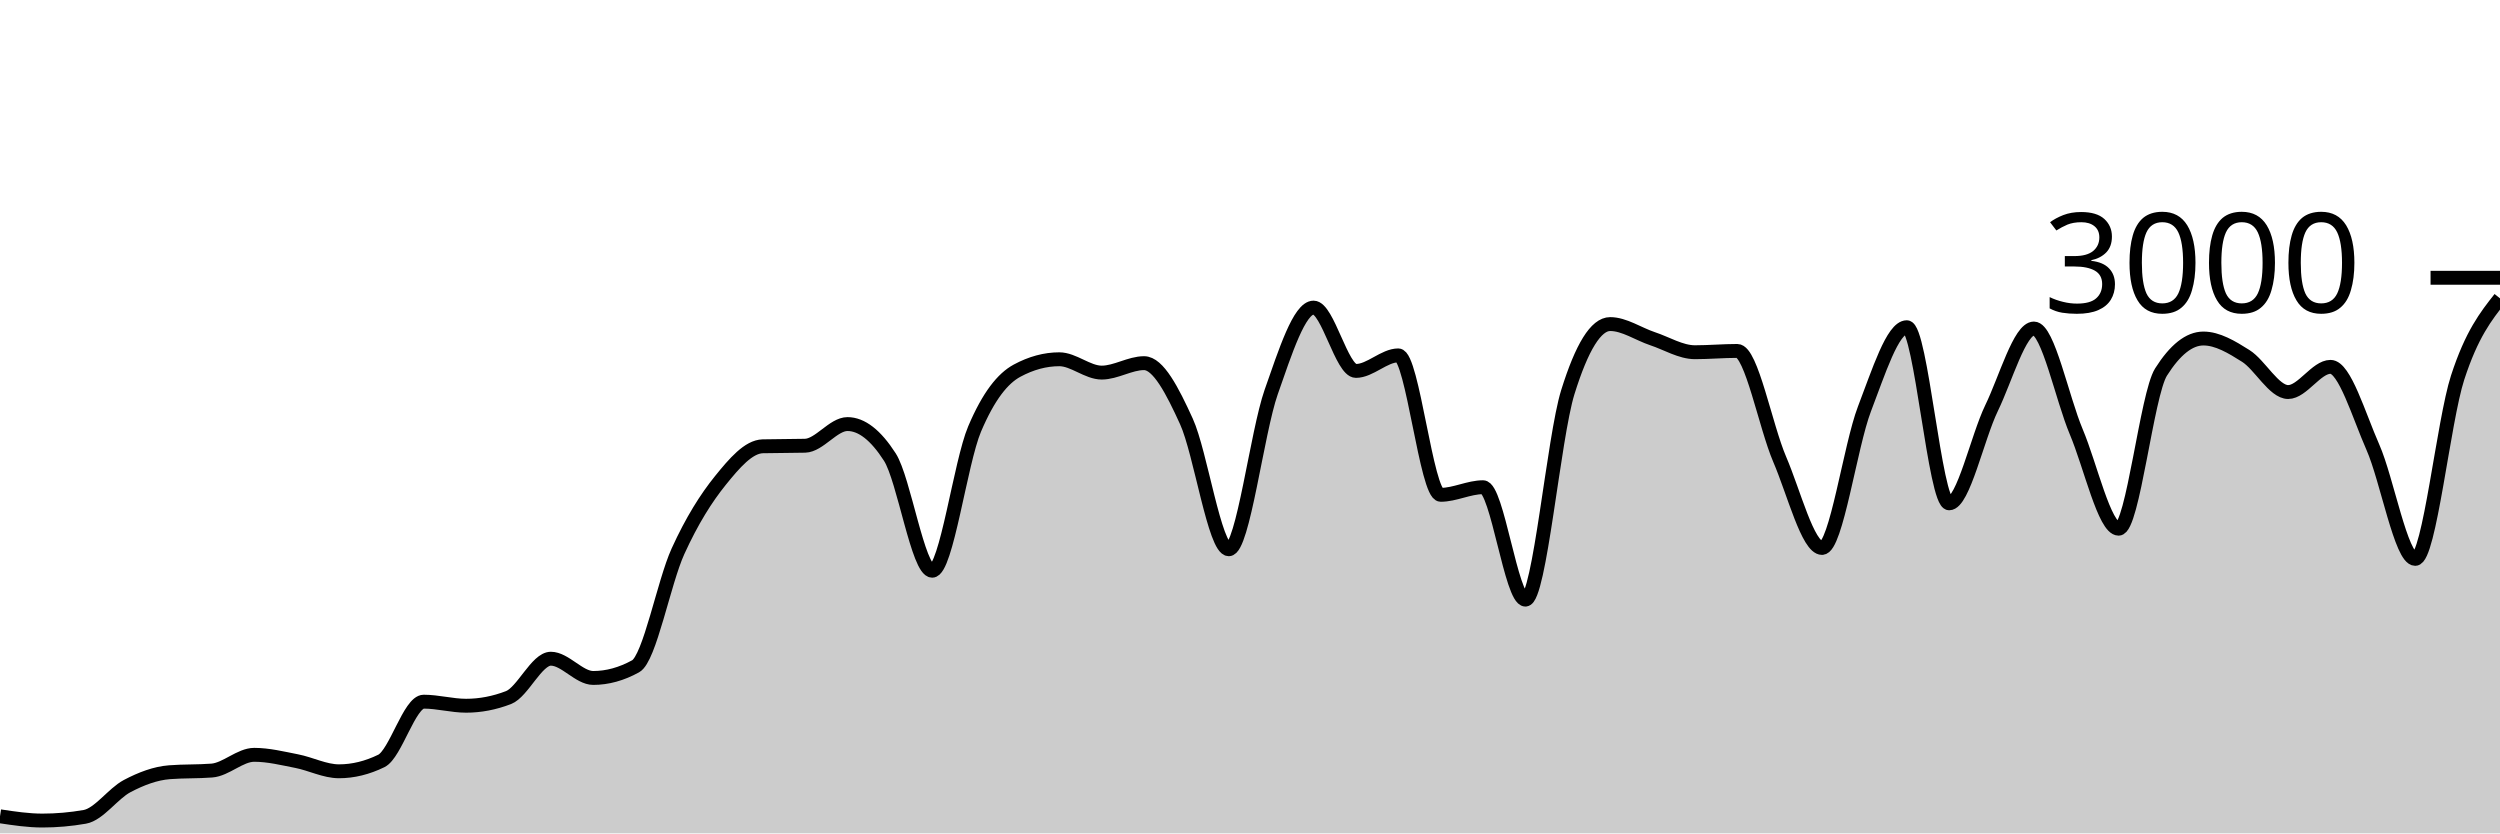
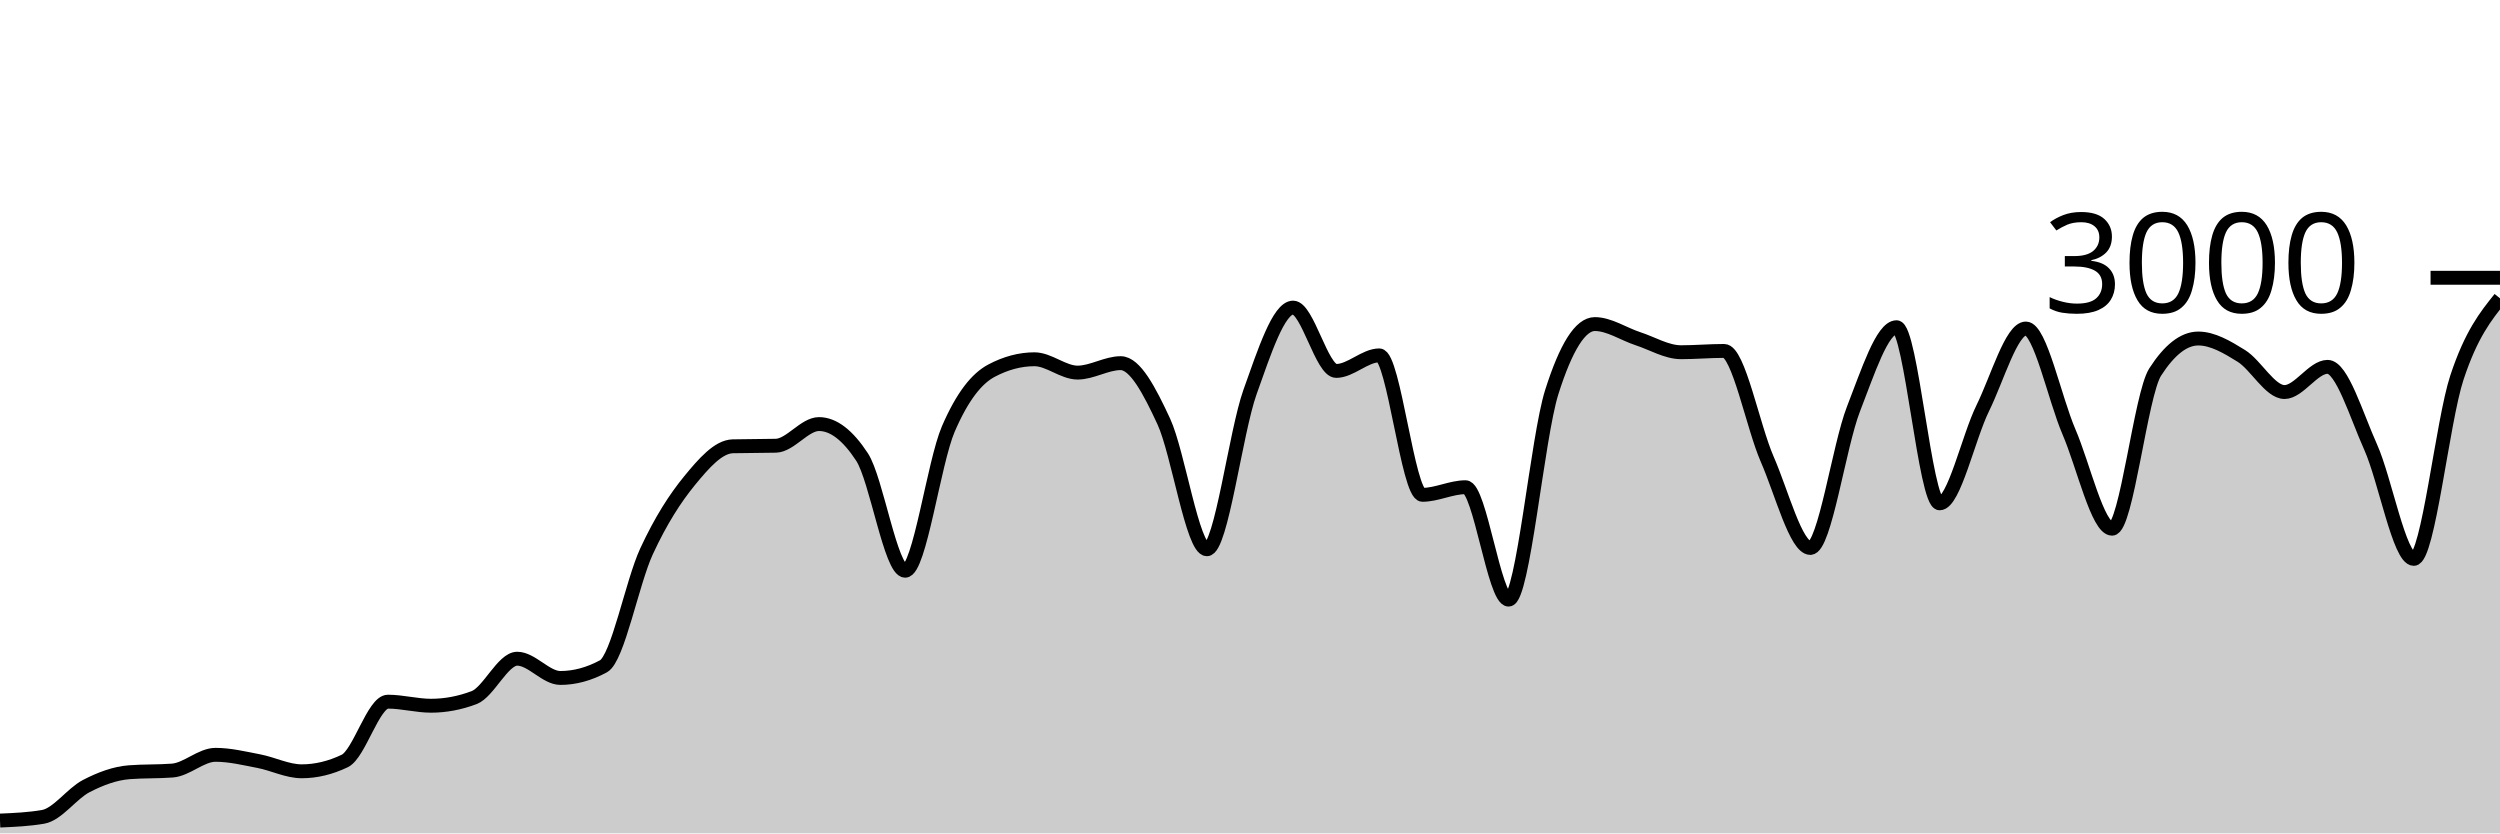
<svg xmlns="http://www.w3.org/2000/svg" viewBox="0 0 180 60">
  <g transform="translate(0,20)">
-     <path class="area" fill="rgba(0, 0, 0, 0.2)" d="M0,38.773C1.017,38.927,2.034,39.08,3.051,39.08C4.068,39.08,5.085,38.991,6.102,38.813C7.119,38.636,8.136,37.136,9.153,36.6C10.169,36.064,11.186,35.68,12.203,35.6C13.22,35.52,14.237,35.56,15.254,35.48C16.271,35.4,17.288,34.347,18.305,34.347C19.322,34.347,20.339,34.602,21.356,34.8C22.373,34.998,23.39,35.533,24.407,35.533C25.424,35.533,26.441,35.284,27.458,34.787C28.475,34.289,29.492,30.52,30.508,30.52C31.525,30.52,32.542,30.813,33.559,30.813C34.576,30.813,35.593,30.618,36.61,30.227C37.627,29.836,38.644,27.427,39.661,27.427C40.678,27.427,41.695,28.813,42.712,28.813C43.729,28.813,44.746,28.533,45.763,27.973C46.78,27.413,47.797,21.922,48.814,19.693C49.831,17.464,50.847,15.86,51.864,14.6C52.881,13.34,53.898,12.16,54.915,12.133C55.932,12.107,56.949,12.12,57.966,12.093C58.983,12.067,60,10.533,61.017,10.533C62.034,10.533,63.051,11.324,64.068,12.907C65.085,14.489,66.102,21.093,67.119,21.093C68.136,21.093,69.153,13.293,70.169,10.893C71.186,8.493,72.203,7.244,73.22,6.693C74.237,6.142,75.254,5.867,76.271,5.867C77.288,5.867,78.305,6.827,79.322,6.827C80.339,6.827,81.356,6.147,82.373,6.147C83.39,6.147,84.407,8.113,85.424,10.347C86.441,12.58,87.458,19.547,88.475,19.547C89.492,19.547,90.508,11.127,91.525,8.227C92.542,5.327,93.559,2.147,94.576,2.147C95.593,2.147,96.61,6.707,97.627,6.707C98.644,6.707,99.661,5.587,100.678,5.587C101.695,5.587,102.712,15.627,103.729,15.627C104.746,15.627,105.763,15.08,106.78,15.08C107.797,15.08,108.814,23.173,109.831,23.173C110.847,23.173,111.864,11.511,112.881,8.24C113.898,4.969,114.915,3.333,115.932,3.333C116.949,3.333,117.966,4.049,118.983,4.387C120,4.724,121.017,5.36,122.034,5.36C123.051,5.36,124.068,5.267,125.085,5.267C126.102,5.267,127.119,10.702,128.136,13.067C129.153,15.431,130.169,19.453,131.186,19.453C132.203,19.453,133.22,12.102,134.237,9.453C135.254,6.804,136.271,3.56,137.288,3.56C138.305,3.56,139.322,16.24,140.339,16.24C141.356,16.24,142.373,11.484,143.39,9.387C144.407,7.289,145.424,3.653,146.441,3.653C147.458,3.653,148.475,8.691,149.492,11.093C150.508,13.496,151.525,18.067,152.542,18.067C153.559,18.067,154.576,8.396,155.593,6.787C156.61,5.178,157.627,4.373,158.644,4.373C159.661,4.373,160.678,4.984,161.695,5.627C162.712,6.269,163.729,8.227,164.746,8.227C165.763,8.227,166.78,6.413,167.797,6.413C168.814,6.413,169.831,9.896,170.847,12.2C171.864,14.504,172.881,20.24,173.898,20.24C174.915,20.24,175.932,10.313,176.949,7.187C177.966,4.06,178.983,2.77,180,1.48L180,40C178.983,40,177.966,40,176.949,40C175.932,40,174.915,40,173.898,40C172.881,40,171.864,40,170.847,40C169.831,40,168.814,40,167.797,40C166.78,40,165.763,40,164.746,40C163.729,40,162.712,40,161.695,40C160.678,40,159.661,40,158.644,40C157.627,40,156.61,40,155.593,40C154.576,40,153.559,40,152.542,40C151.525,40,150.508,40,149.492,40C148.475,40,147.458,40,146.441,40C145.424,40,144.407,40,143.39,40C142.373,40,141.356,40,140.339,40C139.322,40,138.305,40,137.288,40C136.271,40,135.254,40,134.237,40C133.22,40,132.203,40,131.186,40C130.169,40,129.153,40,128.136,40C127.119,40,126.102,40,125.085,40C124.068,40,123.051,40,122.034,40C121.017,40,120,40,118.983,40C117.966,40,116.949,40,115.932,40C114.915,40,113.898,40,112.881,40C111.864,40,110.847,40,109.831,40C108.814,40,107.797,40,106.78,40C105.763,40,104.746,40,103.729,40C102.712,40,101.695,40,100.678,40C99.661,40,98.644,40,97.627,40C96.61,40,95.593,40,94.576,40C93.559,40,92.542,40,91.525,40C90.508,40,89.492,40,88.475,40C87.458,40,86.441,40,85.424,40C84.407,40,83.39,40,82.373,40C81.356,40,80.339,40,79.322,40C78.305,40,77.288,40,76.271,40C75.254,40,74.237,40,73.22,40C72.203,40,71.186,40,70.169,40C69.153,40,68.136,40,67.119,40C66.102,40,65.085,40,64.068,40C63.051,40,62.034,40,61.017,40C60,40,58.983,40,57.966,40C56.949,40,55.932,40,54.915,40C53.898,40,52.881,40,51.864,40C50.847,40,49.831,40,48.814,40C47.797,40,46.78,40,45.763,40C44.746,40,43.729,40,42.712,40C41.695,40,40.678,40,39.661,40C38.644,40,37.627,40,36.61,40C35.593,40,34.576,40,33.559,40C32.542,40,31.525,40,30.508,40C29.492,40,28.475,40,27.458,40C26.441,40,25.424,40,24.407,40C23.39,40,22.373,40,21.356,40C20.339,40,19.322,40,18.305,40C17.288,40,16.271,40,15.254,40C14.237,40,13.22,40,12.203,40C11.186,40,10.169,40,9.153,40C8.136,40,7.119,40,6.102,40C5.085,40,4.068,40,3.051,40C2.034,40,1.017,40,0,40Z" />
-     <path class="line" stroke="black" fill="none" d="M0,38.773C1.017,38.927,2.034,39.08,3.051,39.08C4.068,39.08,5.085,38.991,6.102,38.813C7.119,38.636,8.136,37.136,9.153,36.6C10.169,36.064,11.186,35.68,12.203,35.6C13.22,35.52,14.237,35.56,15.254,35.48C16.271,35.4,17.288,34.347,18.305,34.347C19.322,34.347,20.339,34.602,21.356,34.8C22.373,34.998,23.39,35.533,24.407,35.533C25.424,35.533,26.441,35.284,27.458,34.787C28.475,34.289,29.492,30.52,30.508,30.52C31.525,30.52,32.542,30.813,33.559,30.813C34.576,30.813,35.593,30.618,36.61,30.227C37.627,29.836,38.644,27.427,39.661,27.427C40.678,27.427,41.695,28.813,42.712,28.813C43.729,28.813,44.746,28.533,45.763,27.973C46.78,27.413,47.797,21.922,48.814,19.693C49.831,17.464,50.847,15.86,51.864,14.6C52.881,13.34,53.898,12.16,54.915,12.133C55.932,12.107,56.949,12.12,57.966,12.093C58.983,12.067,60,10.533,61.017,10.533C62.034,10.533,63.051,11.324,64.068,12.907C65.085,14.489,66.102,21.093,67.119,21.093C68.136,21.093,69.153,13.293,70.169,10.893C71.186,8.493,72.203,7.244,73.22,6.693C74.237,6.142,75.254,5.867,76.271,5.867C77.288,5.867,78.305,6.827,79.322,6.827C80.339,6.827,81.356,6.147,82.373,6.147C83.39,6.147,84.407,8.113,85.424,10.347C86.441,12.58,87.458,19.547,88.475,19.547C89.492,19.547,90.508,11.127,91.525,8.227C92.542,5.327,93.559,2.147,94.576,2.147C95.593,2.147,96.61,6.707,97.627,6.707C98.644,6.707,99.661,5.587,100.678,5.587C101.695,5.587,102.712,15.627,103.729,15.627C104.746,15.627,105.763,15.08,106.78,15.08C107.797,15.08,108.814,23.173,109.831,23.173C110.847,23.173,111.864,11.511,112.881,8.24C113.898,4.969,114.915,3.333,115.932,3.333C116.949,3.333,117.966,4.049,118.983,4.387C120,4.724,121.017,5.36,122.034,5.36C123.051,5.36,124.068,5.267,125.085,5.267C126.102,5.267,127.119,10.702,128.136,13.067C129.153,15.431,130.169,19.453,131.186,19.453C132.203,19.453,133.22,12.102,134.237,9.453C135.254,6.804,136.271,3.56,137.288,3.56C138.305,3.56,139.322,16.24,140.339,16.24C141.356,16.24,142.373,11.484,143.39,9.387C144.407,7.289,145.424,3.653,146.441,3.653C147.458,3.653,148.475,8.691,149.492,11.093C150.508,13.496,151.525,18.067,152.542,18.067C153.559,18.067,154.576,8.396,155.593,6.787C156.61,5.178,157.627,4.373,158.644,4.373C159.661,4.373,160.678,4.984,161.695,5.627C162.712,6.269,163.729,8.227,164.746,8.227C165.763,8.227,166.78,6.413,167.797,6.413C168.814,6.413,169.831,9.896,170.847,12.2C171.864,14.504,172.881,20.24,173.898,20.24C174.915,20.24,175.932,10.313,176.949,7.187C177.966,4.06,178.983,2.77,180,1.48" />
+     <path class="area" fill="rgba(0, 0, 0, 0.2)" d="M0,39.08C1.034,39.036,2.069,38.991,3.103,38.813C4.138,38.636,5.172,37.136,6.207,36.6C7.241,36.064,8.276,35.68,9.31,35.6C10.345,35.52,11.379,35.56,12.414,35.48C13.448,35.4,14.483,34.347,15.517,34.347C16.552,34.347,17.586,34.602,18.621,34.8C19.655,34.998,20.69,35.533,21.724,35.533C22.759,35.533,23.793,35.284,24.828,34.787C25.862,34.289,26.897,30.52,27.931,30.52C28.966,30.52,30,30.813,31.034,30.813C32.069,30.813,33.103,30.618,34.138,30.227C35.172,29.836,36.207,27.427,37.241,27.427C38.276,27.427,39.31,28.813,40.345,28.813C41.379,28.813,42.414,28.533,43.448,27.973C44.483,27.413,45.517,21.922,46.552,19.693C47.586,17.464,48.621,15.86,49.655,14.6C50.69,13.34,51.724,12.16,52.759,12.133C53.793,12.107,54.828,12.12,55.862,12.093C56.897,12.067,57.931,10.533,58.966,10.533C60,10.533,61.034,11.324,62.069,12.907C63.103,14.489,64.138,21.093,65.172,21.093C66.207,21.093,67.241,13.293,68.276,10.893C69.31,8.493,70.345,7.244,71.379,6.693C72.414,6.142,73.448,5.867,74.483,5.867C75.517,5.867,76.552,6.827,77.586,6.827C78.621,6.827,79.655,6.147,80.69,6.147C81.724,6.147,82.759,8.113,83.793,10.347C84.828,12.58,85.862,19.547,86.897,19.547C87.931,19.547,88.966,11.127,90,8.227C91.034,5.327,92.069,2.147,93.103,2.147C94.138,2.147,95.172,6.707,96.207,6.707C97.241,6.707,98.276,5.587,99.31,5.587C100.345,5.587,101.379,15.627,102.414,15.627C103.448,15.627,104.483,15.08,105.517,15.08C106.552,15.08,107.586,23.173,108.621,23.173C109.655,23.173,110.69,11.511,111.724,8.24C112.759,4.969,113.793,3.333,114.828,3.333C115.862,3.333,116.897,4.049,117.931,4.387C118.966,4.724,120,5.36,121.034,5.36C122.069,5.36,123.103,5.267,124.138,5.267C125.172,5.267,126.207,10.702,127.241,13.067C128.276,15.431,129.31,19.453,130.345,19.453C131.379,19.453,132.414,12.102,133.448,9.453C134.483,6.804,135.517,3.56,136.552,3.56C137.586,3.56,138.621,16.24,139.655,16.24C140.69,16.24,141.724,11.484,142.759,9.387C143.793,7.289,144.828,3.653,145.862,3.653C146.897,3.653,147.931,8.691,148.966,11.093C150,13.496,151.034,18.067,152.069,18.067C153.103,18.067,154.138,8.396,155.172,6.787C156.207,5.178,157.241,4.373,158.276,4.373C159.31,4.373,160.345,4.984,161.379,5.627C162.414,6.269,163.448,8.227,164.483,8.227C165.517,8.227,166.552,6.413,167.586,6.413C168.621,6.413,169.655,9.896,170.69,12.2C171.724,14.504,172.759,20.24,173.793,20.24C174.828,20.24,175.862,10.313,176.897,7.187C177.931,4.06,178.966,2.77,180,1.48L180,40C178.966,40,177.931,40,176.897,40C175.862,40,174.828,40,173.793,40C172.759,40,171.724,40,170.69,40C169.655,40,168.621,40,167.586,40C166.552,40,165.517,40,164.483,40C163.448,40,162.414,40,161.379,40C160.345,40,159.31,40,158.276,40C157.241,40,156.207,40,155.172,40C154.138,40,153.103,40,152.069,40C151.034,40,150,40,148.966,40C147.931,40,146.897,40,145.862,40C144.828,40,143.793,40,142.759,40C141.724,40,140.69,40,139.655,40C138.621,40,137.586,40,136.552,40C135.517,40,134.483,40,133.448,40C132.414,40,131.379,40,130.345,40C129.31,40,128.276,40,127.241,40C126.207,40,125.172,40,124.138,40C123.103,40,122.069,40,121.034,40C120,40,118.966,40,117.931,40C116.897,40,115.862,40,114.828,40C113.793,40,112.759,40,111.724,40C110.69,40,109.655,40,108.621,40C107.586,40,106.552,40,105.517,40C104.483,40,103.448,40,102.414,40C101.379,40,100.345,40,99.31,40C98.276,40,97.241,40,96.207,40C95.172,40,94.138,40,93.103,40C92.069,40,91.034,40,90,40C88.966,40,87.931,40,86.897,40C85.862,40,84.828,40,83.793,40C82.759,40,81.724,40,80.69,40C79.655,40,78.621,40,77.586,40C76.552,40,75.517,40,74.483,40C73.448,40,72.414,40,71.379,40C70.345,40,69.31,40,68.276,40C67.241,40,66.207,40,65.172,40C64.138,40,63.103,40,62.069,40C61.034,40,60,40,58.966,40C57.931,40,56.897,40,55.862,40C54.828,40,53.793,40,52.759,40C51.724,40,50.69,40,49.655,40C48.621,40,47.586,40,46.552,40C45.517,40,44.483,40,43.448,40C42.414,40,41.379,40,40.345,40C39.31,40,38.276,40,37.241,40C36.207,40,35.172,40,34.138,40C33.103,40,32.069,40,31.034,40C30,40,28.966,40,27.931,40C26.897,40,25.862,40,24.828,40C23.793,40,22.759,40,21.724,40C20.69,40,19.655,40,18.621,40C17.586,40,16.552,40,15.517,40C14.483,40,13.448,40,12.414,40C11.379,40,10.345,40,9.31,40C8.276,40,7.241,40,6.207,40C5.172,40,4.138,40,3.103,40C2.069,40,1.034,40,0,40Z" />
+     <path class="line" stroke="black" fill="none" d="M0,39.08C1.034,39.036,2.069,38.991,3.103,38.813C4.138,38.636,5.172,37.136,6.207,36.6C7.241,36.064,8.276,35.68,9.31,35.6C10.345,35.52,11.379,35.56,12.414,35.48C13.448,35.4,14.483,34.347,15.517,34.347C16.552,34.347,17.586,34.602,18.621,34.8C19.655,34.998,20.69,35.533,21.724,35.533C22.759,35.533,23.793,35.284,24.828,34.787C25.862,34.289,26.897,30.52,27.931,30.52C28.966,30.52,30,30.813,31.034,30.813C32.069,30.813,33.103,30.618,34.138,30.227C35.172,29.836,36.207,27.427,37.241,27.427C38.276,27.427,39.31,28.813,40.345,28.813C41.379,28.813,42.414,28.533,43.448,27.973C44.483,27.413,45.517,21.922,46.552,19.693C47.586,17.464,48.621,15.86,49.655,14.6C50.69,13.34,51.724,12.16,52.759,12.133C53.793,12.107,54.828,12.12,55.862,12.093C56.897,12.067,57.931,10.533,58.966,10.533C60,10.533,61.034,11.324,62.069,12.907C63.103,14.489,64.138,21.093,65.172,21.093C66.207,21.093,67.241,13.293,68.276,10.893C69.31,8.493,70.345,7.244,71.379,6.693C72.414,6.142,73.448,5.867,74.483,5.867C75.517,5.867,76.552,6.827,77.586,6.827C78.621,6.827,79.655,6.147,80.69,6.147C81.724,6.147,82.759,8.113,83.793,10.347C84.828,12.58,85.862,19.547,86.897,19.547C87.931,19.547,88.966,11.127,90,8.227C91.034,5.327,92.069,2.147,93.103,2.147C94.138,2.147,95.172,6.707,96.207,6.707C97.241,6.707,98.276,5.587,99.31,5.587C100.345,5.587,101.379,15.627,102.414,15.627C103.448,15.627,104.483,15.08,105.517,15.08C106.552,15.08,107.586,23.173,108.621,23.173C109.655,23.173,110.69,11.511,111.724,8.24C112.759,4.969,113.793,3.333,114.828,3.333C115.862,3.333,116.897,4.049,117.931,4.387C118.966,4.724,120,5.36,121.034,5.36C122.069,5.36,123.103,5.267,124.138,5.267C125.172,5.267,126.207,10.702,127.241,13.067C128.276,15.431,129.31,19.453,130.345,19.453C131.379,19.453,132.414,12.102,133.448,9.453C134.483,6.804,135.517,3.56,136.552,3.56C137.586,3.56,138.621,16.24,139.655,16.24C140.69,16.24,141.724,11.484,142.759,9.387C143.793,7.289,144.828,3.653,145.862,3.653C146.897,3.653,147.931,8.691,148.966,11.093C150,13.496,151.034,18.067,152.069,18.067C153.103,18.067,154.138,8.396,155.172,6.787C156.207,5.178,157.241,4.373,158.276,4.373C159.31,4.373,160.345,4.984,161.379,5.627C162.414,6.269,163.448,8.227,164.483,8.227C165.517,8.227,166.552,6.413,167.586,6.413C168.621,6.413,169.655,9.896,170.69,12.2C171.724,14.504,172.759,20.24,173.793,20.24C174.828,20.24,175.862,10.313,176.897,7.187C177.931,4.06,178.966,2.77,180,1.48" />
    <path class="axis-ceiling" stroke-width="1" stroke="black" fill="none" d="M175,0L180,0" />
    <text class="axis-ceiling-label" font-family="sans-serif" text-anchor="end" font-size="10px" x="170" y="2.5">3000</text>
  </g>
</svg>
